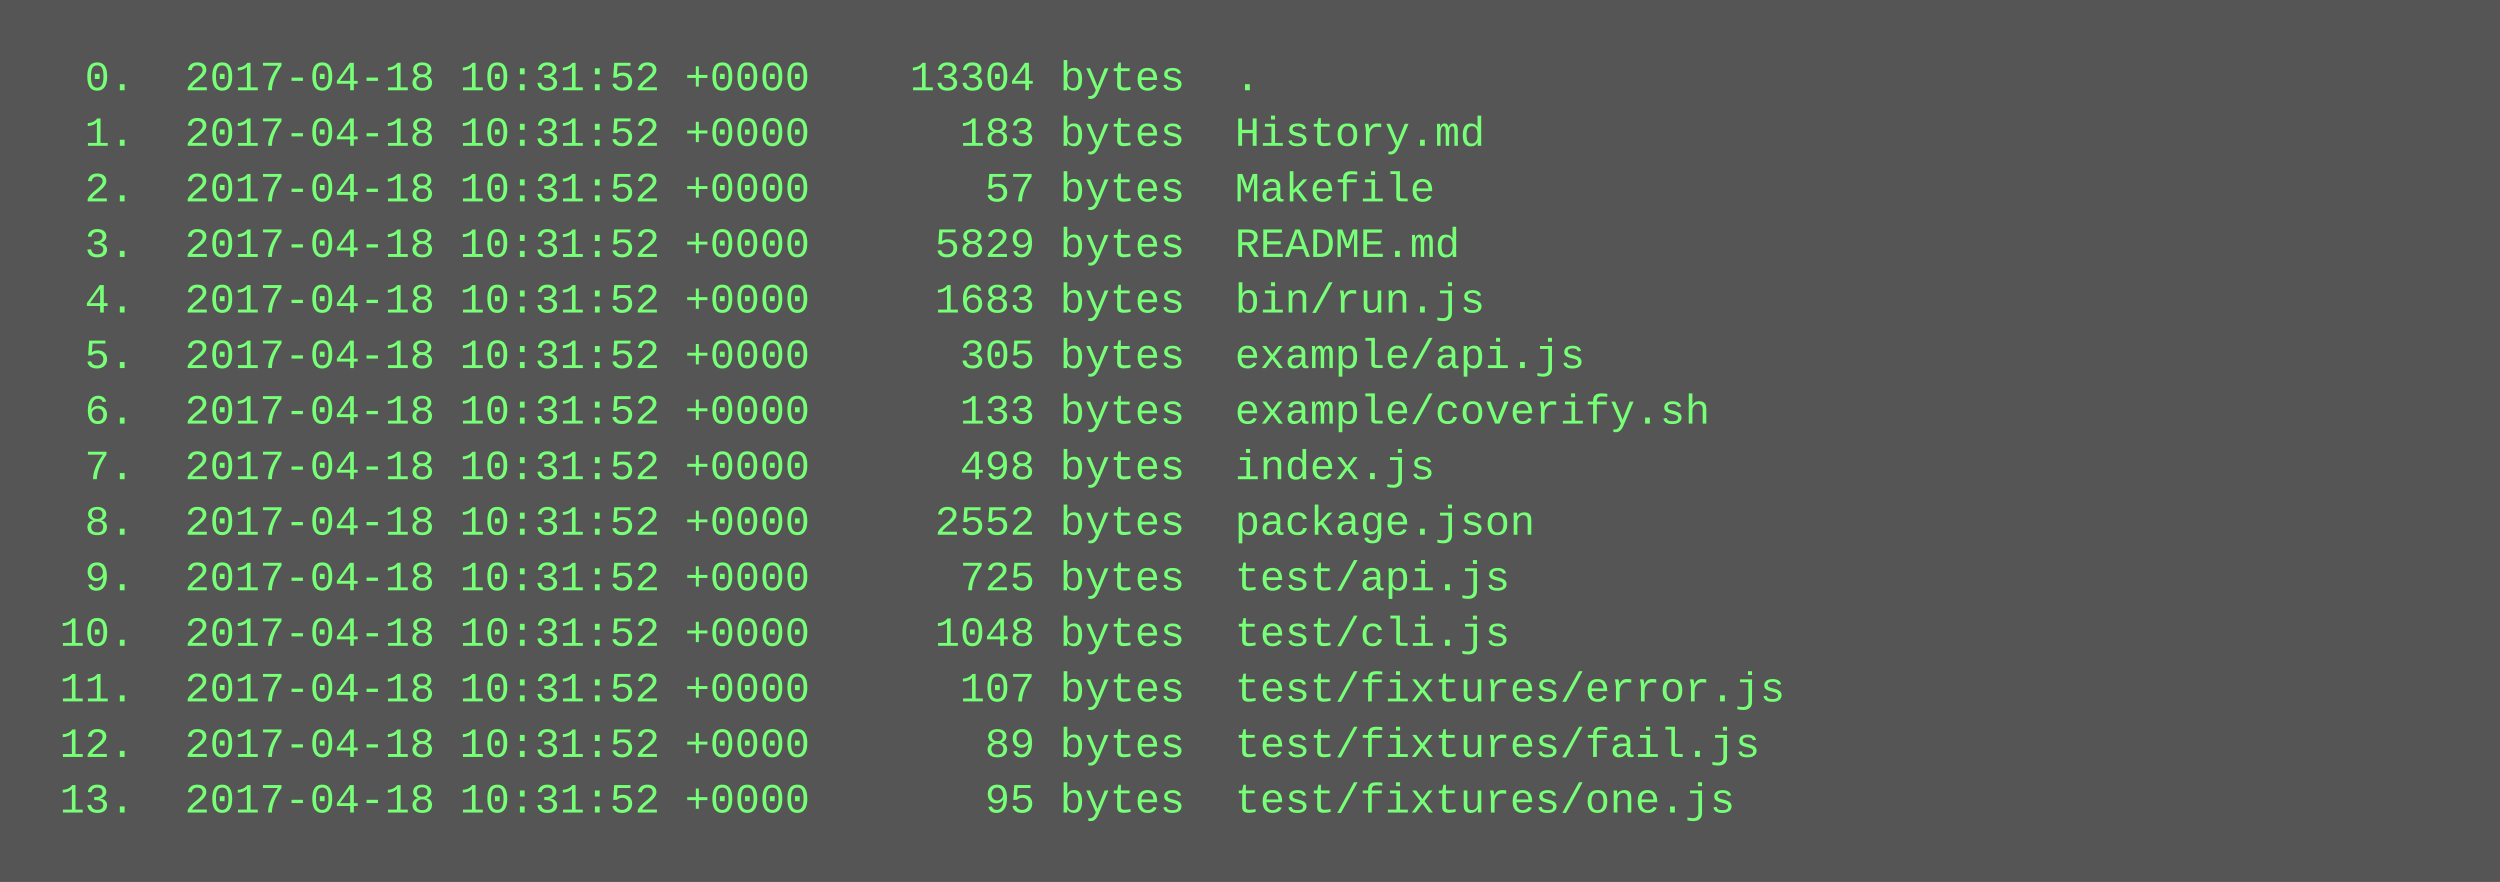
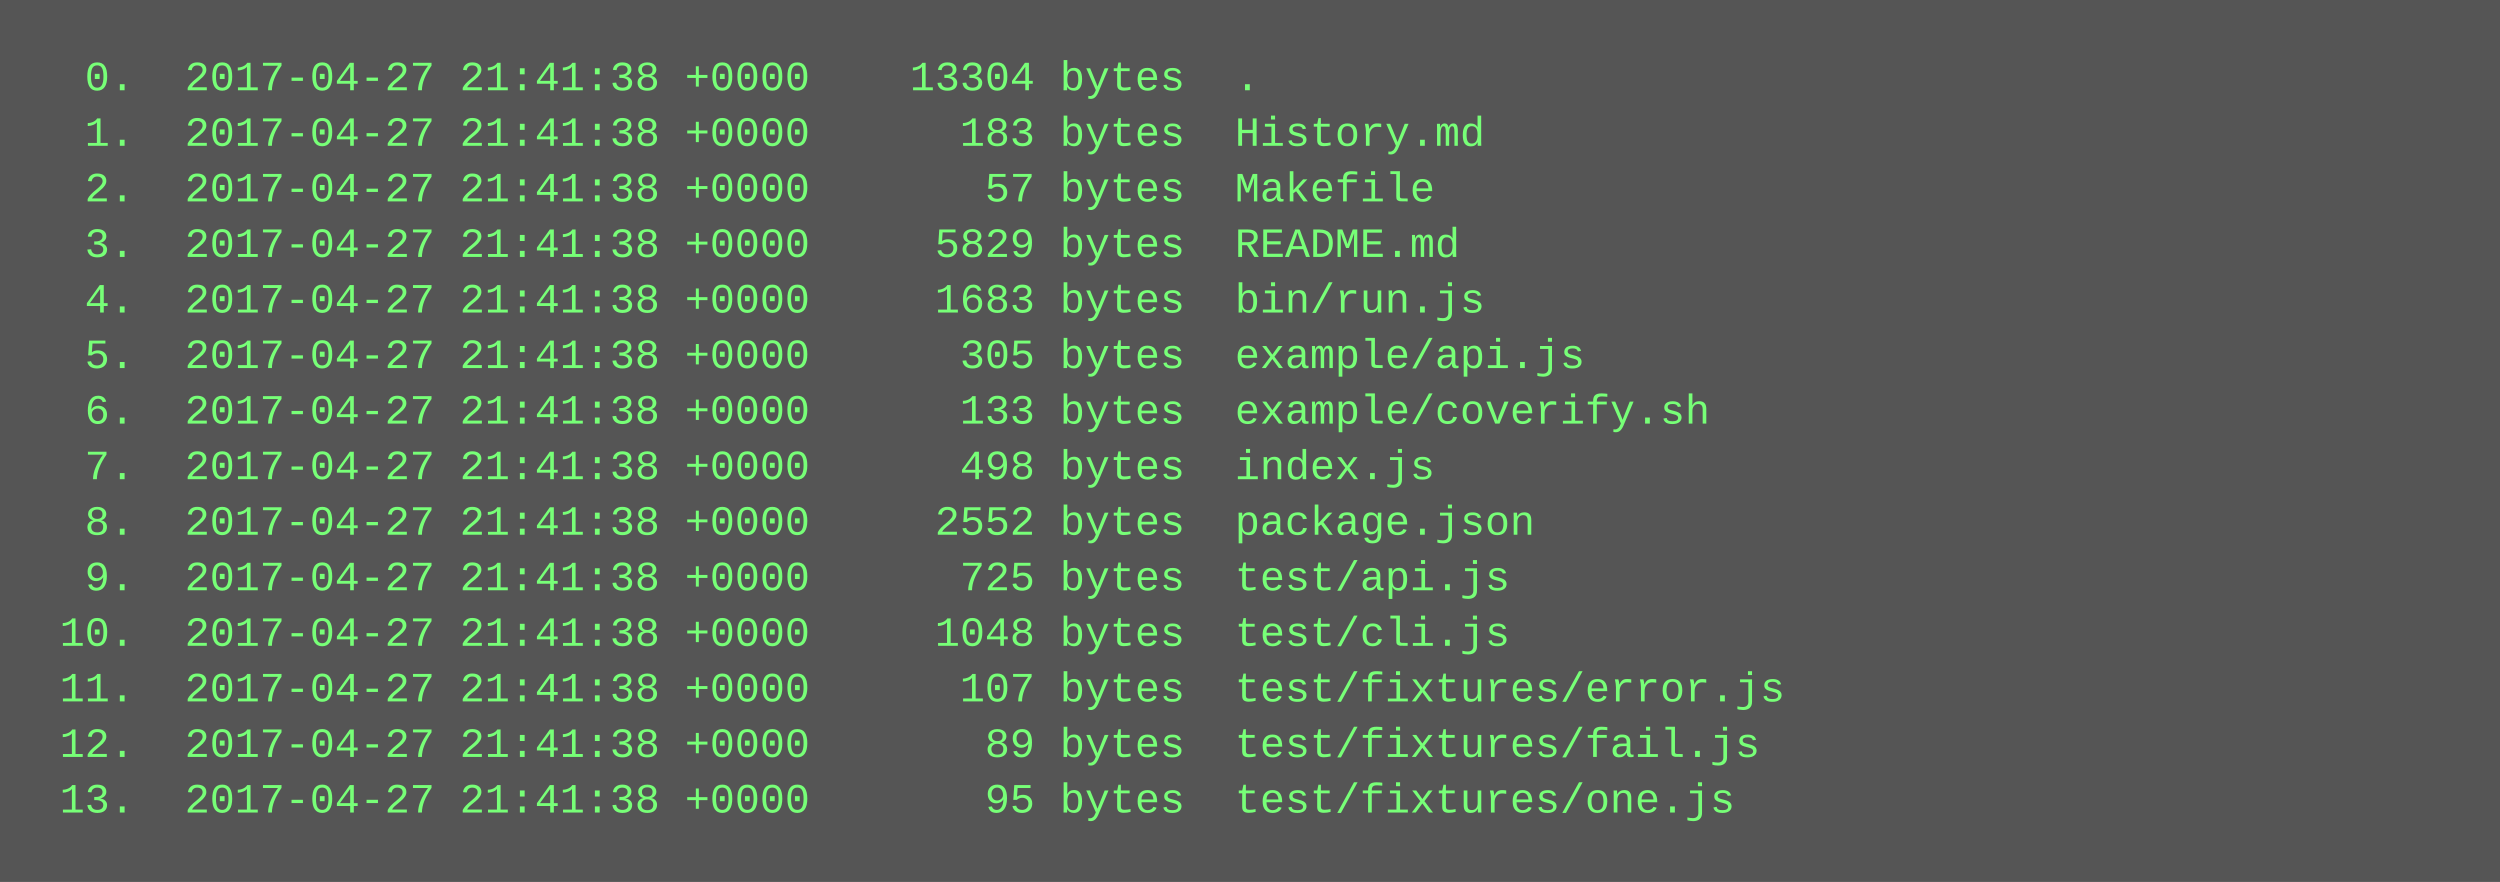
<svg xmlns="http://www.w3.org/2000/svg" height="254" width="720">
  <rect height="254" fill="#555" width="720" />
  <text fill="#7f7" font-family="Courier New" font-size="12" xml:space="preserve">
-     <tspan x="10" y="26">  0.  2017-04-18 10:31:52 +0000    13304 bytes  .</tspan>
-     <tspan x="10" y="42">  1.  2017-04-18 10:31:52 +0000      183 bytes  History.md</tspan>
-     <tspan x="10" y="58">  2.  2017-04-18 10:31:52 +0000       57 bytes  Makefile</tspan>
-     <tspan x="10" y="74">  3.  2017-04-18 10:31:52 +0000     5829 bytes  README.md</tspan>
-     <tspan x="10" y="90">  4.  2017-04-18 10:31:52 +0000     1683 bytes  bin/run.js</tspan>
-     <tspan x="10" y="106">  5.  2017-04-18 10:31:52 +0000      305 bytes  example/api.js</tspan>
-     <tspan x="10" y="122">  6.  2017-04-18 10:31:52 +0000      133 bytes  example/coverify.sh</tspan>
-     <tspan x="10" y="138">  7.  2017-04-18 10:31:52 +0000      498 bytes  index.js</tspan>
-     <tspan x="10" y="154">  8.  2017-04-18 10:31:52 +0000     2552 bytes  package.json</tspan>
-     <tspan x="10" y="170">  9.  2017-04-18 10:31:52 +0000      725 bytes  test/api.js</tspan>
-     <tspan x="10" y="186"> 10.  2017-04-18 10:31:52 +0000     1048 bytes  test/cli.js</tspan>
-     <tspan x="10" y="202"> 11.  2017-04-18 10:31:52 +0000      107 bytes  test/fixtures/error.js</tspan>
-     <tspan x="10" y="218"> 12.  2017-04-18 10:31:52 +0000       89 bytes  test/fixtures/fail.js</tspan>
-     <tspan x="10" y="234"> 13.  2017-04-18 10:31:52 +0000       95 bytes  test/fixtures/one.js</tspan>
+     <tspan x="10" y="26">  0.  2017-04-27 21:41:38 +0000    13304 bytes  .</tspan>
+     <tspan x="10" y="42">  1.  2017-04-27 21:41:38 +0000      183 bytes  History.md</tspan>
+     <tspan x="10" y="58">  2.  2017-04-27 21:41:38 +0000       57 bytes  Makefile</tspan>
+     <tspan x="10" y="74">  3.  2017-04-27 21:41:38 +0000     5829 bytes  README.md</tspan>
+     <tspan x="10" y="90">  4.  2017-04-27 21:41:38 +0000     1683 bytes  bin/run.js</tspan>
+     <tspan x="10" y="106">  5.  2017-04-27 21:41:38 +0000      305 bytes  example/api.js</tspan>
+     <tspan x="10" y="122">  6.  2017-04-27 21:41:38 +0000      133 bytes  example/coverify.sh</tspan>
+     <tspan x="10" y="138">  7.  2017-04-27 21:41:38 +0000      498 bytes  index.js</tspan>
+     <tspan x="10" y="154">  8.  2017-04-27 21:41:38 +0000     2552 bytes  package.json</tspan>
+     <tspan x="10" y="170">  9.  2017-04-27 21:41:38 +0000      725 bytes  test/api.js</tspan>
+     <tspan x="10" y="186"> 10.  2017-04-27 21:41:38 +0000     1048 bytes  test/cli.js</tspan>
+     <tspan x="10" y="202"> 11.  2017-04-27 21:41:38 +0000      107 bytes  test/fixtures/error.js</tspan>
+     <tspan x="10" y="218"> 12.  2017-04-27 21:41:38 +0000       89 bytes  test/fixtures/fail.js</tspan>
+     <tspan x="10" y="234"> 13.  2017-04-27 21:41:38 +0000       95 bytes  test/fixtures/one.js</tspan>
  </text>
</svg>
